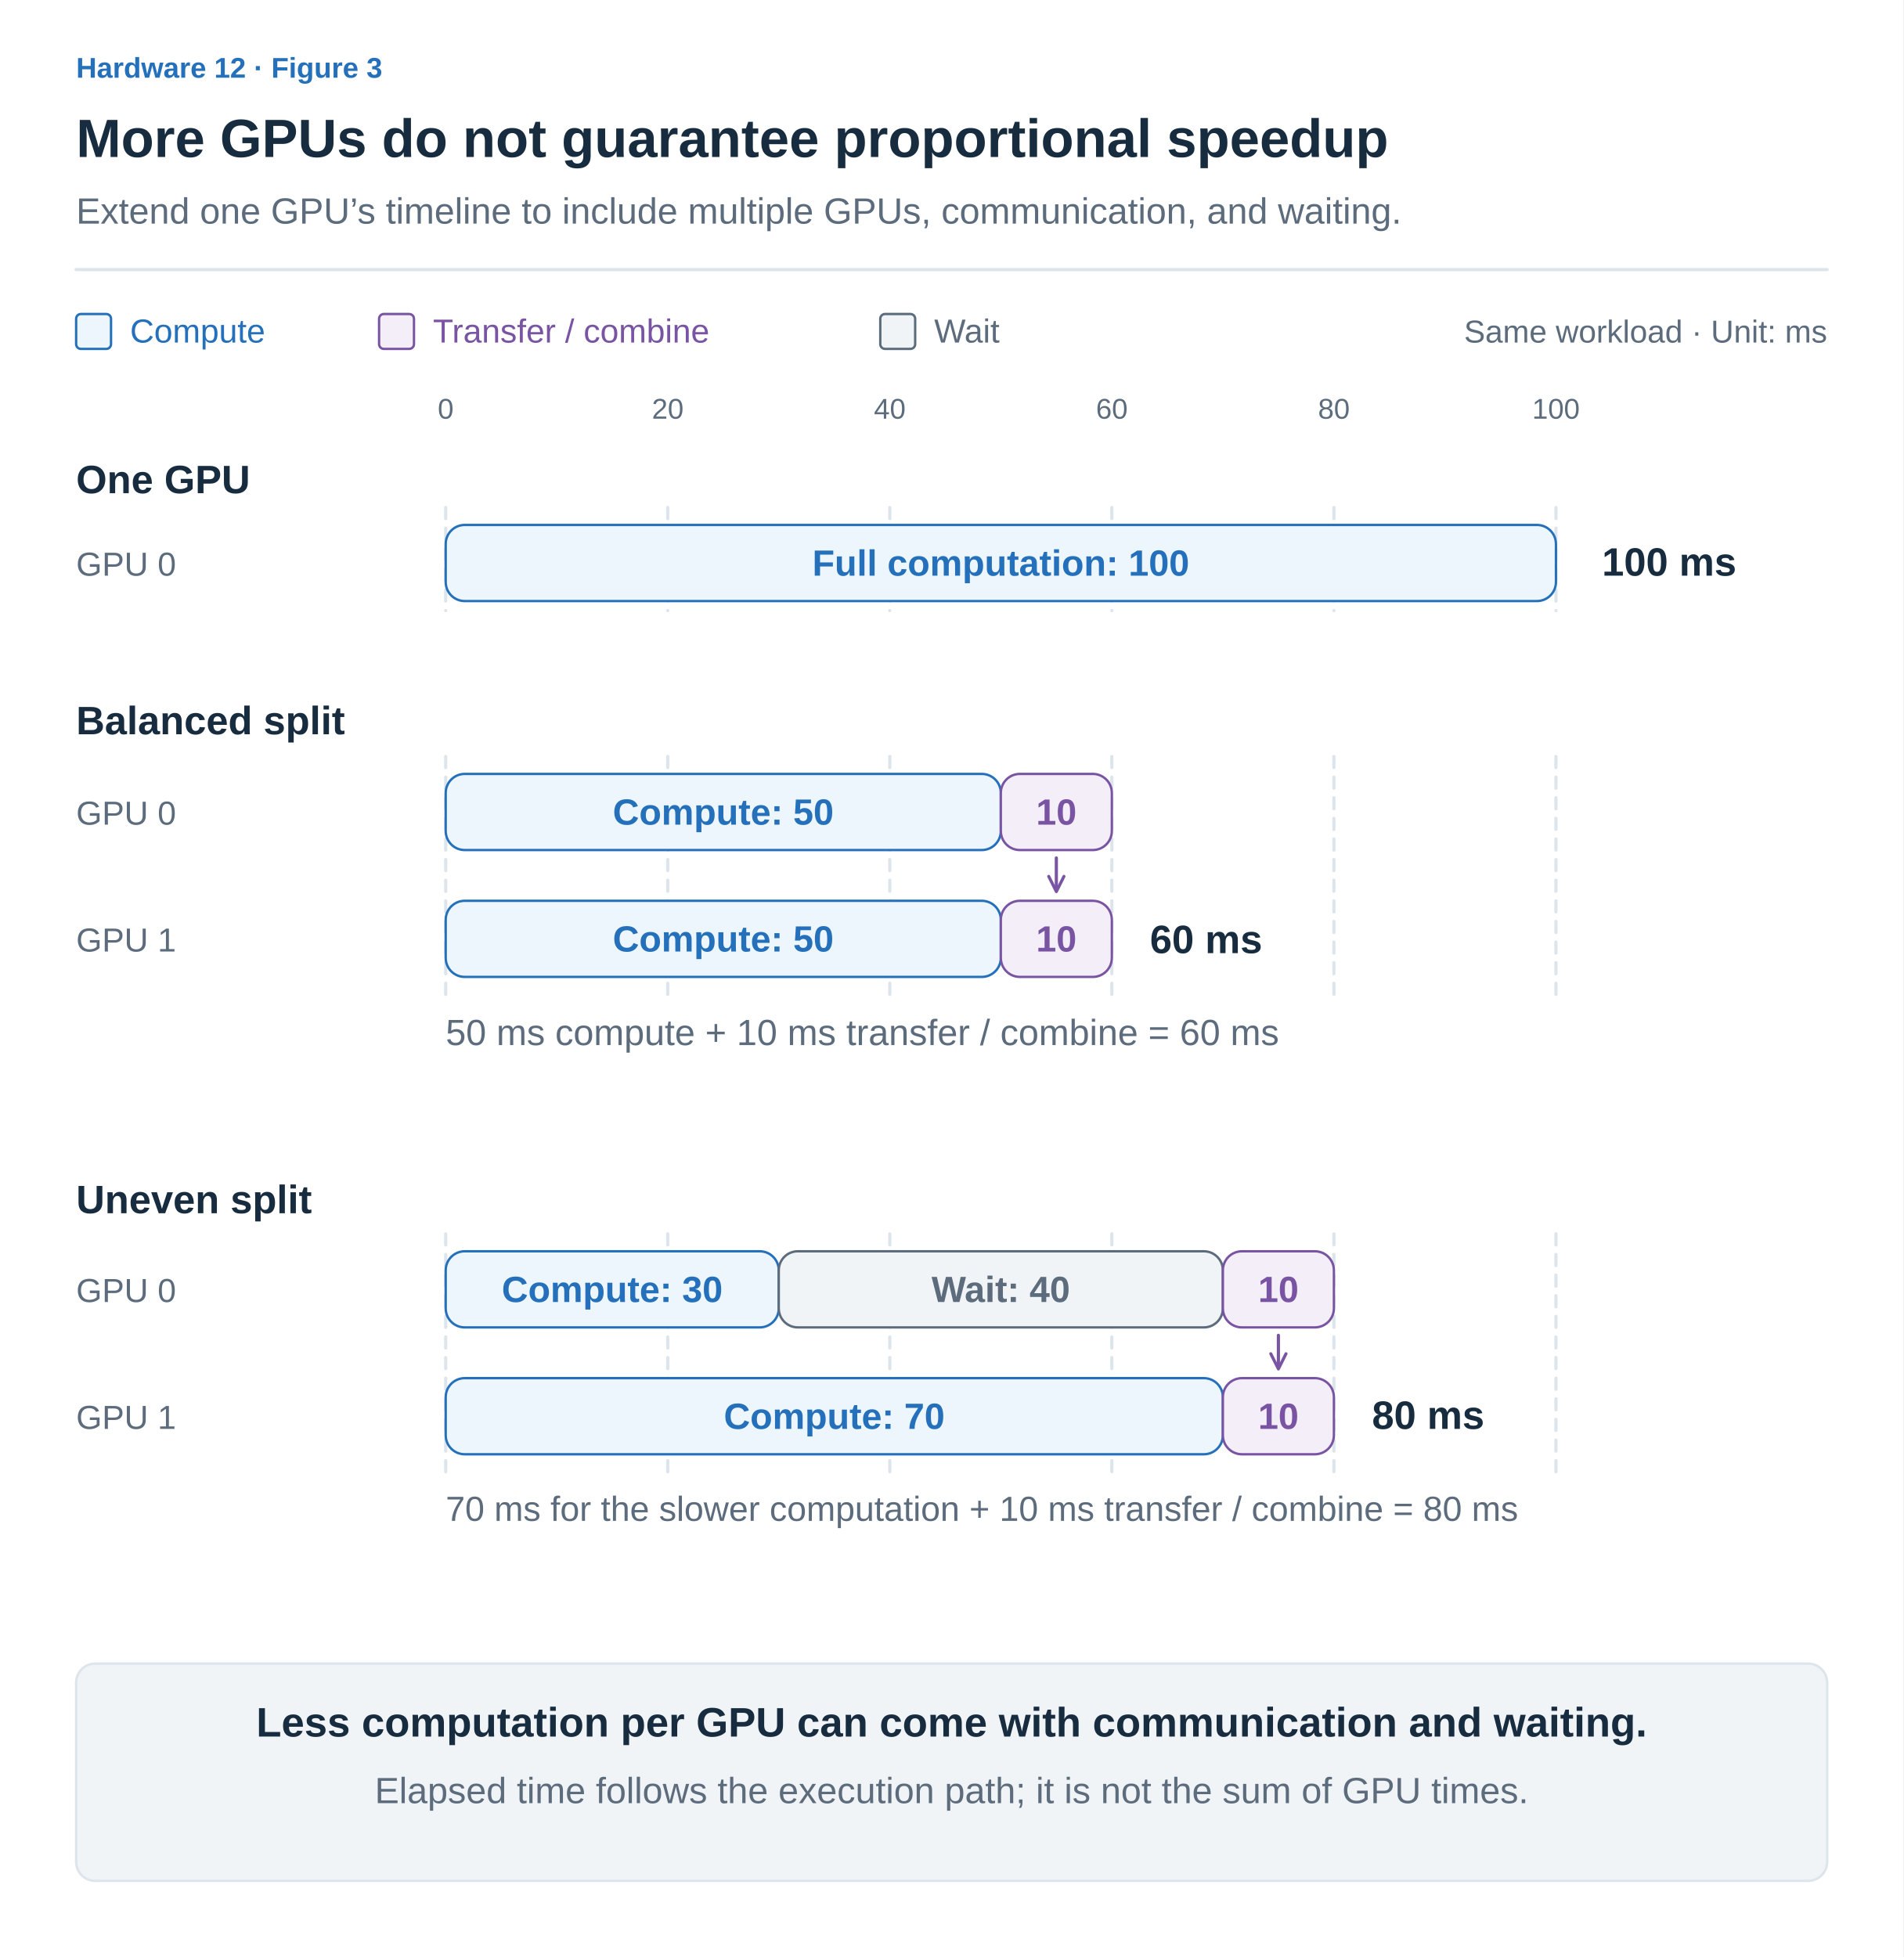
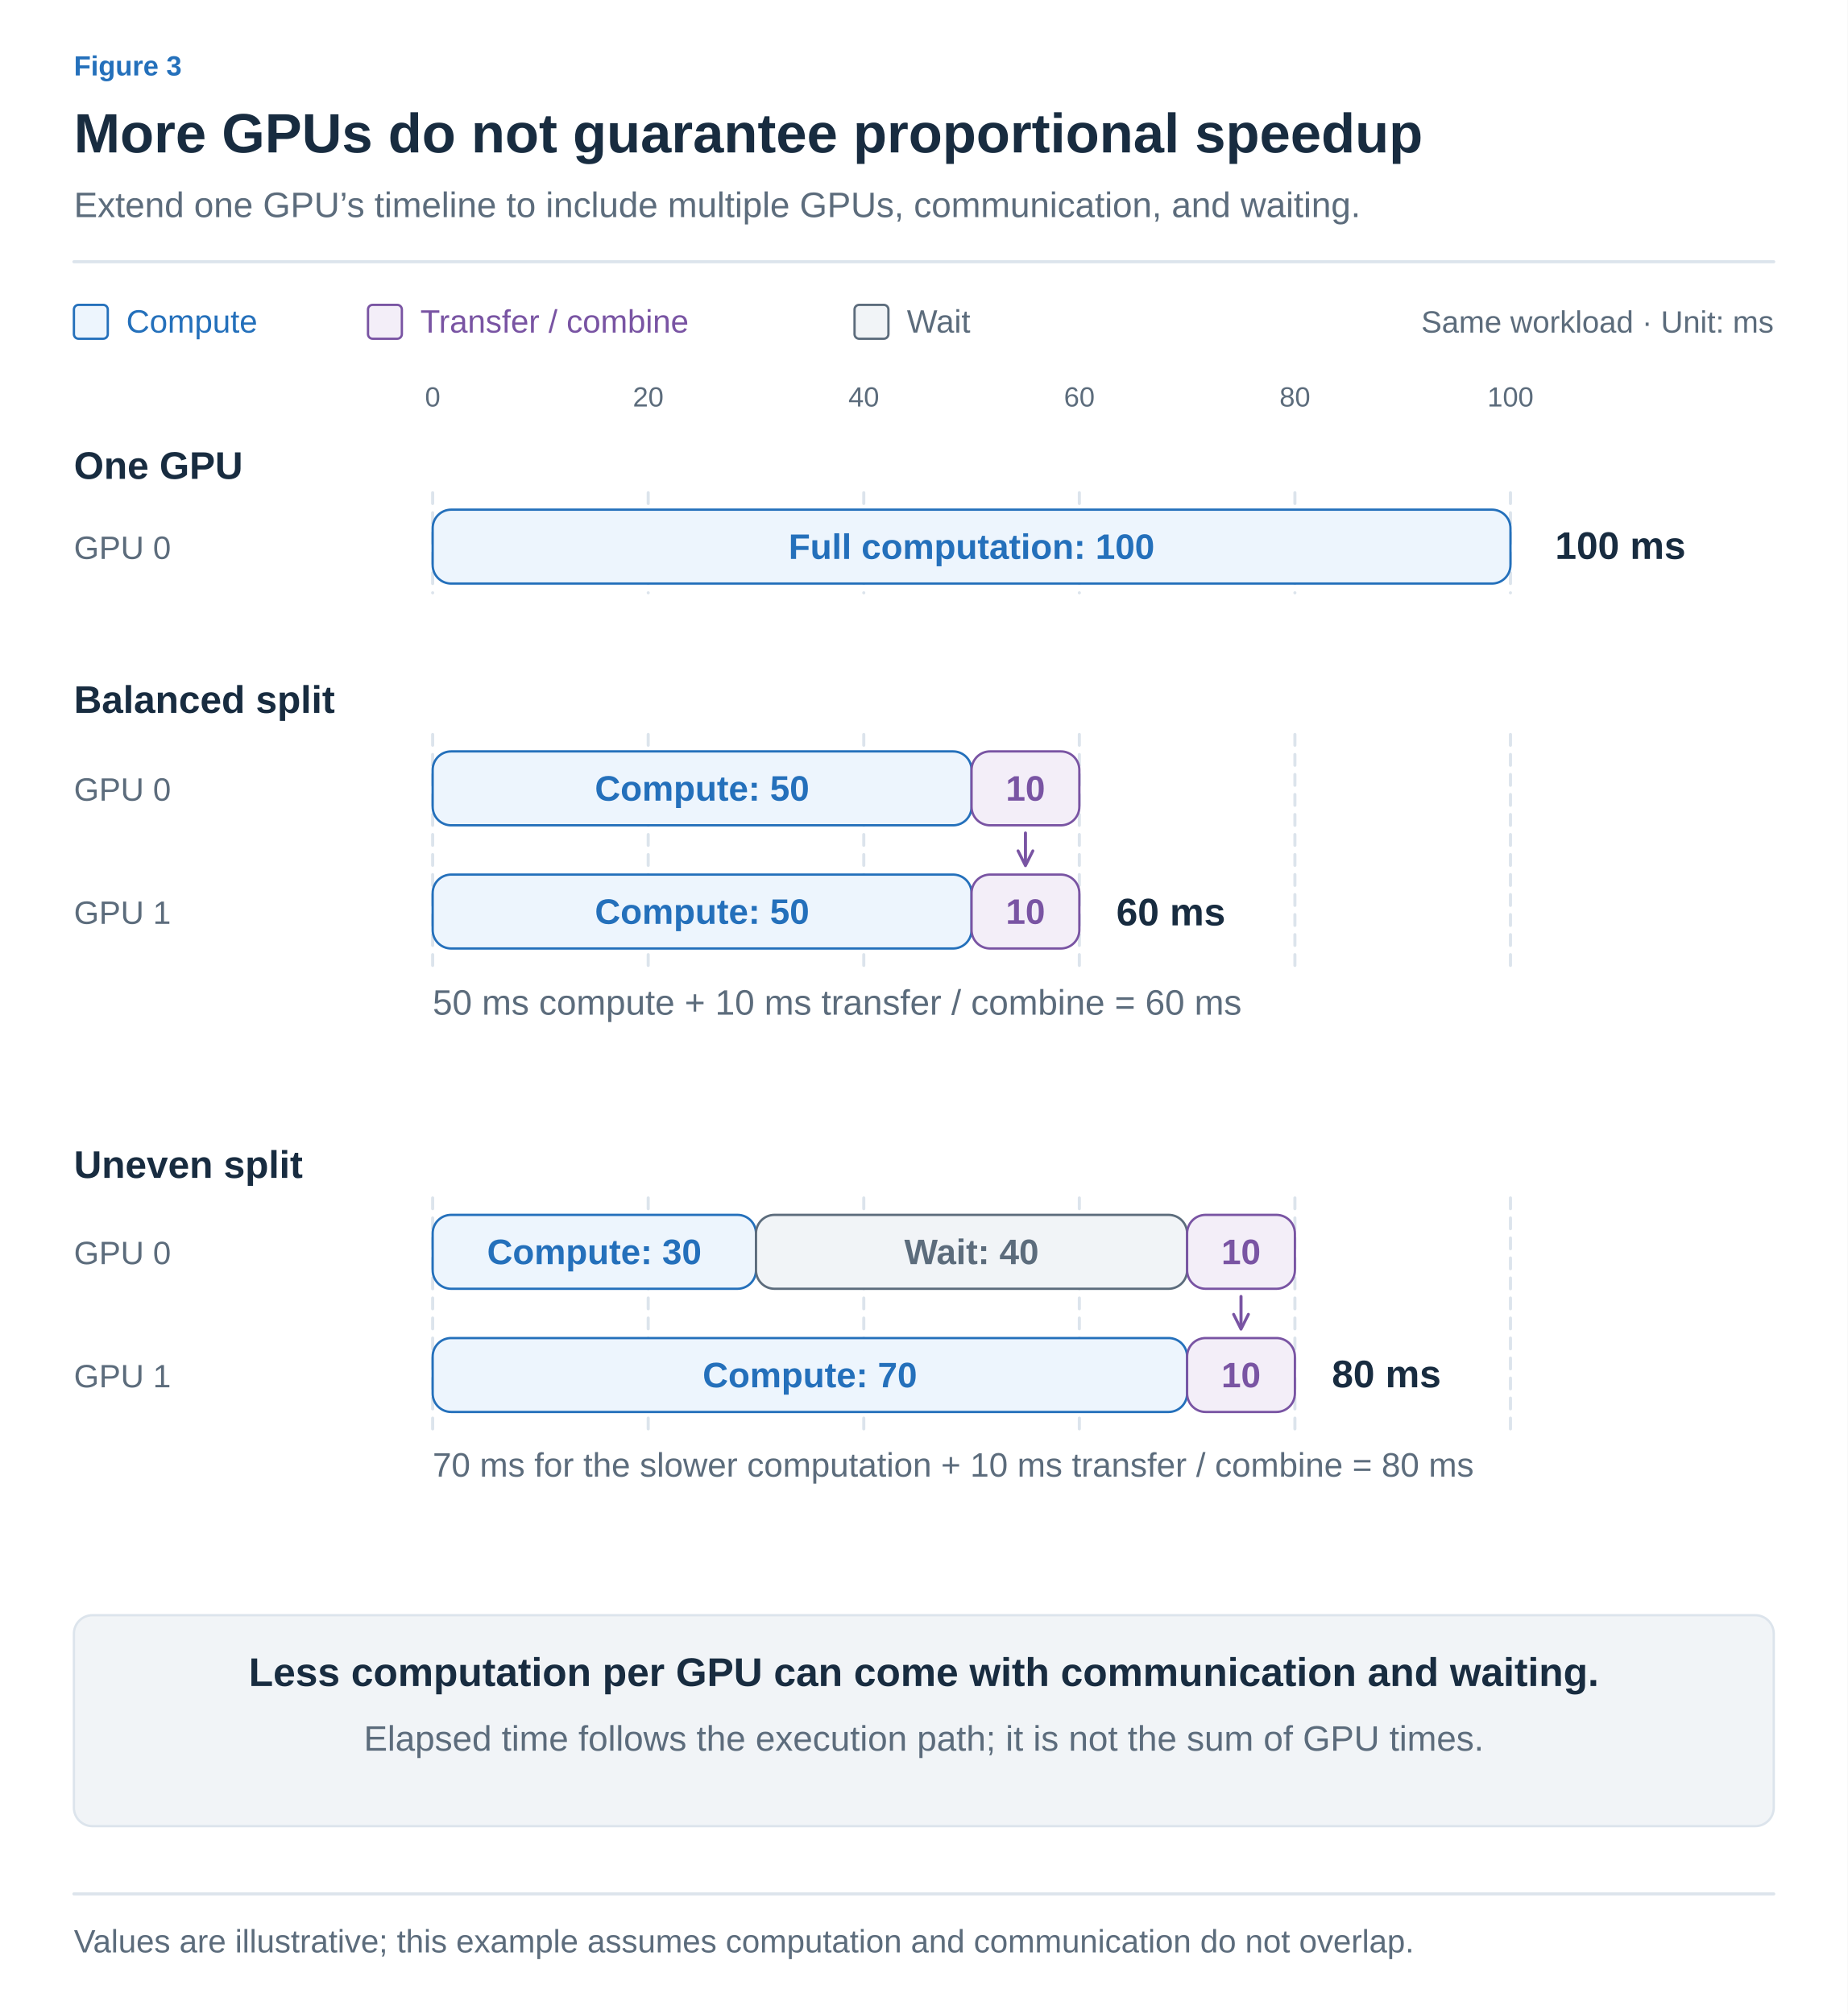
- <svg xmlns="http://www.w3.org/2000/svg" width="1200" height="1234" viewBox="0 0 1200 1234" role="img" aria-labelledby="title desc">
+ <svg xmlns="http://www.w3.org/2000/svg" width="1200" height="1308" viewBox="0 0 1200 1308" role="img" aria-labelledby="title desc">
  <defs>
-     <marker id="muted" viewBox="0 0 10 10" refX="8" refY="5" markerWidth="6" markerHeight="6" orient="auto">
+     <marker id="arrow-ink" viewBox="0 0 10 10" refX="8" refY="5" markerWidth="6" markerHeight="6" orient="auto">
+       <path d="M1 1 L9 5 L1 9" fill="none" stroke="#182C40" stroke-width="1.6" />
+     </marker>
+     <marker id="arrow-muted" viewBox="0 0 10 10" refX="8" refY="5" markerWidth="6" markerHeight="6" orient="auto">
      <path d="M1 1 L9 5 L1 9" fill="none" stroke="#5C6C7C" stroke-width="1.6" />
    </marker>
-     <marker id="blue" viewBox="0 0 10 10" refX="8" refY="5" markerWidth="6" markerHeight="6" orient="auto">
+     <marker id="arrow-line" viewBox="0 0 10 10" refX="8" refY="5" markerWidth="6" markerHeight="6" orient="auto">
+       <path d="M1 1 L9 5 L1 9" fill="none" stroke="#DCE4EC" stroke-width="1.6" />
+     </marker>
+     <marker id="arrow-paper" viewBox="0 0 10 10" refX="8" refY="5" markerWidth="6" markerHeight="6" orient="auto">
+       <path d="M1 1 L9 5 L1 9" fill="none" stroke="#FFFFFF" stroke-width="1.6" />
+     </marker>
+     <marker id="arrow-blue" viewBox="0 0 10 10" refX="8" refY="5" markerWidth="6" markerHeight="6" orient="auto">
      <path d="M1 1 L9 5 L1 9" fill="none" stroke="#2470BB" stroke-width="1.6" />
    </marker>
-     <marker id="orange" viewBox="0 0 10 10" refX="8" refY="5" markerWidth="6" markerHeight="6" orient="auto">
+     <marker id="arrow-teal" viewBox="0 0 10 10" refX="8" refY="5" markerWidth="6" markerHeight="6" orient="auto">
+       <path d="M1 1 L9 5 L1 9" fill="none" stroke="#287D78" stroke-width="1.6" />
+     </marker>
+     <marker id="arrow-orange" viewBox="0 0 10 10" refX="8" refY="5" markerWidth="6" markerHeight="6" orient="auto">
      <path d="M1 1 L9 5 L1 9" fill="none" stroke="#B55B22" stroke-width="1.6" />
    </marker>
-     <marker id="teal" viewBox="0 0 10 10" refX="8" refY="5" markerWidth="6" markerHeight="6" orient="auto">
-       <path d="M1 1 L9 5 L1 9" fill="none" stroke="#287D78" stroke-width="1.6" />
-     </marker>
-     <marker id="purple" viewBox="0 0 10 10" refX="8" refY="5" markerWidth="6" markerHeight="6" orient="auto">
+     <marker id="arrow-purple" viewBox="0 0 10 10" refX="8" refY="5" markerWidth="6" markerHeight="6" orient="auto">
      <path d="M1 1 L9 5 L1 9" fill="none" stroke="#7954A3" stroke-width="1.6" />
    </marker>
+     <marker id="arrow-gray" viewBox="0 0 10 10" refX="8" refY="5" markerWidth="6" markerHeight="6" orient="auto">
+       <path d="M1 1 L9 5 L1 9" fill="none" stroke="#657789" stroke-width="1.6" />
+     </marker>
+     <marker id="arrow-red" viewBox="0 0 10 10" refX="8" refY="5" markerWidth="6" markerHeight="6" orient="auto">
+       <path d="M1 1 L9 5 L1 9" fill="none" stroke="#B34242" stroke-width="1.6" />
+     </marker>
+     <marker id="arrow-indigo" viewBox="0 0 10 10" refX="8" refY="5" markerWidth="6" markerHeight="6" orient="auto">
+       <path d="M1 1 L9 5 L1 9" fill="none" stroke="#4C60A8" stroke-width="1.6" />
+     </marker>
+     <marker id="arrow-slate" viewBox="0 0 10 10" refX="8" refY="5" markerWidth="6" markerHeight="6" orient="auto">
+       <path d="M1 1 L9 5 L1 9" fill="none" stroke="#8191A0" stroke-width="1.6" />
+     </marker>
+     <marker id="arrow-surface" viewBox="0 0 10 10" refX="8" refY="5" markerWidth="6" markerHeight="6" orient="auto">
+       <path d="M1 1 L9 5 L1 9" fill="none" stroke="#F8FAFC" stroke-width="1.6" />
+     </marker>
  </defs>
-   <style>text{font-family:Arial,"Apple SD Gothic Neo","Noto Sans KR",sans-serif}path{stroke-linecap:round;stroke-linejoin:round}</style>
-   <rect width="1200" height="1234" fill="white" />
-   <text x="48" y="49" fill="#2470BB" font-size="18" font-weight="600" text-anchor="start">Hardware 12 · Figure 3</text>
-   <text x="48" y="99" fill="#182C40" font-size="34" font-weight="700" text-anchor="start">More GPUs do not guarantee proportional speedup</text>
-   <text x="48" y="141" fill="#5C6C7C" font-size="23" font-weight="400" text-anchor="start">Extend one GPU’s timeline to include multiple GPUs, communication, and waiting.</text>
-   <path d="M48,170 H1152" fill="none" stroke="#DCE4EC" stroke-width="2" />
-   <rect x="48" y="198" width="22" height="22" rx="3" fill="#EDF5FD" stroke="#2470BB" stroke-width="1.5" />
-   <text x="82" y="216" fill="#2470BB" font-size="21" font-weight="400" text-anchor="start">Compute</text>
-   <rect x="239" y="198" width="22" height="22" rx="3" fill="#F3EEF8" stroke="#7954A3" stroke-width="1.5" />
-   <text x="273" y="216" fill="#7954A3" font-size="21" font-weight="400" text-anchor="start">Transfer / combine</text>
-   <rect x="555" y="198" width="22" height="22" rx="3" fill="#F1F4F7" stroke="#5C6C7C" stroke-width="1.5" />
-   <text x="589" y="216" fill="#5C6C7C" font-size="21" font-weight="400" text-anchor="start">Wait</text>
-   <text x="1152" y="216" fill="#5C6C7C" font-size="20" font-weight="400" text-anchor="end">Same workload · Unit: ms</text>
-   <text x="281" y="264" fill="#5C6C7C" font-size="18" font-weight="400" text-anchor="middle">0</text>
-   <path d="M281,320 V385 M281,477 V627 M281,778 V928" fill="none" stroke="#DCE4EC" stroke-width="2" stroke-dasharray="7 6" />
-   <text x="421" y="264" fill="#5C6C7C" font-size="18" font-weight="400" text-anchor="middle">20</text>
-   <path d="M421,320 V385 M421,477 V627 M421,778 V928" fill="none" stroke="#DCE4EC" stroke-width="2" stroke-dasharray="7 6" />
-   <text x="561" y="264" fill="#5C6C7C" font-size="18" font-weight="400" text-anchor="middle">40</text>
-   <path d="M561,320 V385 M561,477 V627 M561,778 V928" fill="none" stroke="#DCE4EC" stroke-width="2" stroke-dasharray="7 6" />
-   <text x="701" y="264" fill="#5C6C7C" font-size="18" font-weight="400" text-anchor="middle">60</text>
-   <path d="M701,320 V385 M701,477 V627 M701,778 V928" fill="none" stroke="#DCE4EC" stroke-width="2" stroke-dasharray="7 6" />
-   <text x="841" y="264" fill="#5C6C7C" font-size="18" font-weight="400" text-anchor="middle">80</text>
-   <path d="M841,320 V385 M841,477 V627 M841,778 V928" fill="none" stroke="#DCE4EC" stroke-width="2" stroke-dasharray="7 6" />
-   <text x="981" y="264" fill="#5C6C7C" font-size="18" font-weight="400" text-anchor="middle">100</text>
-   <path d="M981,320 V385 M981,477 V627 M981,778 V928" fill="none" stroke="#DCE4EC" stroke-width="2" stroke-dasharray="7 6" />
-   <text x="48" y="311" fill="#182C40" font-size="25" font-weight="700" text-anchor="start">One GPU</text>
-   <text x="48" y="363" fill="#5C6C7C" font-size="21" font-weight="400" text-anchor="start">GPU 0</text>
-   <rect x="281" y="331" width="700" height="48" rx="12" fill="#EDF5FD" stroke="#2470BB" stroke-width="1.5" />
-   <text x="631.0" y="363.0" fill="#2470BB" font-size="23" font-weight="600" text-anchor="middle">Full computation: 100</text>
-   <text x="1010" y="363" fill="#182C40" font-size="25" font-weight="700" text-anchor="start">100 ms</text>
-   <text x="48" y="463" fill="#182C40" font-size="25" font-weight="700" text-anchor="start">Balanced split</text>
-   <text x="48" y="520" fill="#5C6C7C" font-size="21" font-weight="400" text-anchor="start">GPU 0</text>
-   <rect x="281" y="488" width="350" height="48" rx="12" fill="#EDF5FD" stroke="#2470BB" stroke-width="1.5" />
-   <text x="456.0" y="520.0" fill="#2470BB" font-size="23" font-weight="600" text-anchor="middle">Compute: 50</text>
-   <rect x="631" y="488" width="70" height="48" rx="12" fill="#F3EEF8" stroke="#7954A3" stroke-width="1.5" />
-   <text x="666.0" y="520.0" fill="#7954A3" font-size="23" font-weight="600" text-anchor="middle">10</text>
-   <text x="48" y="600" fill="#5C6C7C" font-size="21" font-weight="400" text-anchor="start">GPU 1</text>
-   <rect x="281" y="568" width="350" height="48" rx="12" fill="#EDF5FD" stroke="#2470BB" stroke-width="1.5" />
-   <text x="456.0" y="600.0" fill="#2470BB" font-size="23" font-weight="600" text-anchor="middle">Compute: 50</text>
-   <rect x="631" y="568" width="70" height="48" rx="12" fill="#F3EEF8" stroke="#7954A3" stroke-width="1.5" />
-   <text x="666.0" y="600.0" fill="#7954A3" font-size="23" font-weight="600" text-anchor="middle">10</text>
-   <path d="M666,541 L666,561" fill="none" stroke="#7954A3" stroke-width="2" marker-end="url(#purple)" />
-   <text x="725" y="601" fill="#182C40" font-size="25" font-weight="700" text-anchor="start">60 ms</text>
-   <text x="281" y="659" fill="#5C6C7C" font-size="23" font-weight="400" text-anchor="start">50 ms compute + 10 ms transfer / combine = 60 ms</text>
-   <text x="48" y="765" fill="#182C40" font-size="25" font-weight="700" text-anchor="start">Uneven split</text>
-   <text x="48" y="821" fill="#5C6C7C" font-size="21" font-weight="400" text-anchor="start">GPU 0</text>
-   <rect x="281" y="789" width="210" height="48" rx="12" fill="#EDF5FD" stroke="#2470BB" stroke-width="1.5" />
-   <text x="386.0" y="821.0" fill="#2470BB" font-size="23" font-weight="600" text-anchor="middle">Compute: 30</text>
-   <rect x="491" y="789" width="280" height="48" rx="12" fill="#F1F4F7" stroke="#5C6C7C" stroke-width="1.5" />
-   <text x="631.0" y="821.0" fill="#5C6C7C" font-size="23" font-weight="600" text-anchor="middle">Wait: 40</text>
-   <rect x="771" y="789" width="70" height="48" rx="12" fill="#F3EEF8" stroke="#7954A3" stroke-width="1.5" />
-   <text x="806.0" y="821.0" fill="#7954A3" font-size="23" font-weight="600" text-anchor="middle">10</text>
-   <text x="48" y="901" fill="#5C6C7C" font-size="21" font-weight="400" text-anchor="start">GPU 1</text>
-   <rect x="281" y="869" width="490" height="48" rx="12" fill="#EDF5FD" stroke="#2470BB" stroke-width="1.5" />
-   <text x="526.0" y="901.0" fill="#2470BB" font-size="23" font-weight="600" text-anchor="middle">Compute: 70</text>
-   <rect x="771" y="869" width="70" height="48" rx="12" fill="#F3EEF8" stroke="#7954A3" stroke-width="1.5" />
-   <text x="806.0" y="901.0" fill="#7954A3" font-size="23" font-weight="600" text-anchor="middle">10</text>
-   <path d="M806,842 L806,862" fill="none" stroke="#7954A3" stroke-width="2" marker-end="url(#purple)" />
-   <text x="865" y="901" fill="#182C40" font-size="25" font-weight="700" text-anchor="start">80 ms</text>
-   <text x="281" y="959" fill="#5C6C7C" font-size="22" font-weight="400" text-anchor="start">70 ms for the slower computation + 10 ms transfer / combine = 80 ms</text>
-   <rect x="48" y="1049" width="1104" height="137" rx="12" fill="#F1F4F7" stroke="#DCE4EC" stroke-width="1.5" />
-   <text x="600" y="1095" fill="#182C40" font-size="26" font-weight="700" text-anchor="middle">Less computation per GPU can come with communication and waiting.</text>
-   <text x="600" y="1137" fill="#5C6C7C" font-size="23" font-weight="400" text-anchor="middle">Elapsed time follows the execution path; it is not the sum of GPU times.</text>
+   <style>text{font-family:Arial,"Apple SD Gothic Neo","Noto Sans KR",sans-serif}text[font-family]{font-family:Menlo,Consolas,monospace}path{stroke-linecap:round;stroke-linejoin:round}</style>
+   <rect width="100%" height="100%" fill="white" />
+   <text x="48" y="49" fill="#2470BB" font-size="18" font-weight="600" text-anchor="start" data-max-width="1104">Figure 3</text>
+   <text x="48" y="99" fill="#182C40" font-size="36" font-weight="700" text-anchor="start" data-max-width="1104">More GPUs do not guarantee proportional speedup</text>
+   <text x="48" y="141" fill="#5C6C7C" font-size="23" font-weight="400" text-anchor="start" data-max-width="1104">Extend one GPU’s timeline to include multiple GPUs, communication, and waiting.</text>
+   <path d="M48,170 H1152" stroke="#DCE4EC" stroke-width="2" />
+   <g transform="translate(48 206) scale(1)" data-panel="1">
+     <g transform="translate(-48 -206)">
+       <rect x="48" y="198" width="22" height="22" rx="3" fill="#EDF5FD" stroke="#2470BB" stroke-width="1.5" />
+       <text x="82" y="216" fill="#2470BB" font-size="21" font-weight="400" text-anchor="start">Compute</text>
+       <rect x="239" y="198" width="22" height="22" rx="3" fill="#F3EEF8" stroke="#7954A3" stroke-width="1.5" />
+       <text x="273" y="216" fill="#7954A3" font-size="21" font-weight="400" text-anchor="start">Transfer / combine</text>
+       <rect x="555" y="198" width="22" height="22" rx="3" fill="#F1F4F7" stroke="#5C6C7C" stroke-width="1.5" />
+       <text x="589" y="216" fill="#5C6C7C" font-size="21" font-weight="400" text-anchor="start">Wait</text>
+       <text x="1152" y="216" fill="#5C6C7C" font-size="20" font-weight="400" text-anchor="end">Same workload · Unit: ms</text>
+       <text x="281" y="264" fill="#5C6C7C" font-size="18" font-weight="400" text-anchor="middle">0</text>
+       <path d="M281,320 V385 M281,477 V627 M281,778 V928" fill="none" stroke="#DCE4EC" stroke-width="2" stroke-dasharray="7 6" />
+       <text x="421" y="264" fill="#5C6C7C" font-size="18" font-weight="400" text-anchor="middle">20</text>
+       <path d="M421,320 V385 M421,477 V627 M421,778 V928" fill="none" stroke="#DCE4EC" stroke-width="2" stroke-dasharray="7 6" />
+       <text x="561" y="264" fill="#5C6C7C" font-size="18" font-weight="400" text-anchor="middle">40</text>
+       <path d="M561,320 V385 M561,477 V627 M561,778 V928" fill="none" stroke="#DCE4EC" stroke-width="2" stroke-dasharray="7 6" />
+       <text x="701" y="264" fill="#5C6C7C" font-size="18" font-weight="400" text-anchor="middle">60</text>
+       <path d="M701,320 V385 M701,477 V627 M701,778 V928" fill="none" stroke="#DCE4EC" stroke-width="2" stroke-dasharray="7 6" />
+       <text x="841" y="264" fill="#5C6C7C" font-size="18" font-weight="400" text-anchor="middle">80</text>
+       <path d="M841,320 V385 M841,477 V627 M841,778 V928" fill="none" stroke="#DCE4EC" stroke-width="2" stroke-dasharray="7 6" />
+       <text x="981" y="264" fill="#5C6C7C" font-size="18" font-weight="400" text-anchor="middle">100</text>
+       <path d="M981,320 V385 M981,477 V627 M981,778 V928" fill="none" stroke="#DCE4EC" stroke-width="2" stroke-dasharray="7 6" />
+       <text x="48" y="311" fill="#182C40" font-size="25" font-weight="700" text-anchor="start">One GPU</text>
+       <text x="48" y="363" fill="#5C6C7C" font-size="21" font-weight="400" text-anchor="start">GPU 0</text>
+       <rect x="281" y="331" width="700" height="48" rx="12" fill="#EDF5FD" stroke="#2470BB" stroke-width="1.5" />
+       <text x="631" y="363" fill="#2470BB" font-size="23" font-weight="600" text-anchor="middle">Full computation: 100</text>
+       <text x="1010" y="363" fill="#182C40" font-size="25" font-weight="700" text-anchor="start">100 ms</text>
+       <text x="48" y="463" fill="#182C40" font-size="25" font-weight="700" text-anchor="start">Balanced split</text>
+       <text x="48" y="520" fill="#5C6C7C" font-size="21" font-weight="400" text-anchor="start">GPU 0</text>
+       <rect x="281" y="488" width="350" height="48" rx="12" fill="#EDF5FD" stroke="#2470BB" stroke-width="1.5" />
+       <text x="456" y="520" fill="#2470BB" font-size="23" font-weight="600" text-anchor="middle">Compute: 50</text>
+       <rect x="631" y="488" width="70" height="48" rx="12" fill="#F3EEF8" stroke="#7954A3" stroke-width="1.5" />
+       <text x="666" y="520" fill="#7954A3" font-size="23" font-weight="600" text-anchor="middle">10</text>
+       <text x="48" y="600" fill="#5C6C7C" font-size="21" font-weight="400" text-anchor="start">GPU 1</text>
+       <rect x="281" y="568" width="350" height="48" rx="12" fill="#EDF5FD" stroke="#2470BB" stroke-width="1.5" />
+       <text x="456" y="600" fill="#2470BB" font-size="23" font-weight="600" text-anchor="middle">Compute: 50</text>
+       <rect x="631" y="568" width="70" height="48" rx="12" fill="#F3EEF8" stroke="#7954A3" stroke-width="1.5" />
+       <text x="666" y="600" fill="#7954A3" font-size="23" font-weight="600" text-anchor="middle">10</text>
+       <path d="M666,541 L666,561" fill="none" stroke="#7954A3" stroke-width="2" marker-end="url(#arrow-purple)" />
+       <text x="725" y="601" fill="#182C40" font-size="25" font-weight="700" text-anchor="start">60 ms</text>
+       <text x="281" y="659" fill="#5C6C7C" font-size="23" font-weight="400" text-anchor="start">50 ms compute + 10 ms transfer / combine = 60 ms</text>
+       <text x="48" y="765" fill="#182C40" font-size="25" font-weight="700" text-anchor="start">Uneven split</text>
+       <text x="48" y="821" fill="#5C6C7C" font-size="21" font-weight="400" text-anchor="start">GPU 0</text>
+       <rect x="281" y="789" width="210" height="48" rx="12" fill="#EDF5FD" stroke="#2470BB" stroke-width="1.5" />
+       <text x="386" y="821" fill="#2470BB" font-size="23" font-weight="600" text-anchor="middle">Compute: 30</text>
+       <rect x="491" y="789" width="280" height="48" rx="12" fill="#F1F4F7" stroke="#5C6C7C" stroke-width="1.5" />
+       <text x="631" y="821" fill="#5C6C7C" font-size="23" font-weight="600" text-anchor="middle">Wait: 40</text>
+       <rect x="771" y="789" width="70" height="48" rx="12" fill="#F3EEF8" stroke="#7954A3" stroke-width="1.5" />
+       <text x="806" y="821" fill="#7954A3" font-size="23" font-weight="600" text-anchor="middle">10</text>
+       <text x="48" y="901" fill="#5C6C7C" font-size="21" font-weight="400" text-anchor="start">GPU 1</text>
+       <rect x="281" y="869" width="490" height="48" rx="12" fill="#EDF5FD" stroke="#2470BB" stroke-width="1.5" />
+       <text x="526" y="901" fill="#2470BB" font-size="23" font-weight="600" text-anchor="middle">Compute: 70</text>
+       <rect x="771" y="869" width="70" height="48" rx="12" fill="#F3EEF8" stroke="#7954A3" stroke-width="1.5" />
+       <text x="806" y="901" fill="#7954A3" font-size="23" font-weight="600" text-anchor="middle">10</text>
+       <path d="M806,842 L806,862" fill="none" stroke="#7954A3" stroke-width="2" marker-end="url(#arrow-purple)" />
+       <text x="865" y="901" fill="#182C40" font-size="25" font-weight="700" text-anchor="start">80 ms</text>
+       <text x="281" y="959" fill="#5C6C7C" font-size="22" font-weight="400" text-anchor="start">70 ms for the slower computation + 10 ms transfer / combine = 80 ms</text>
+       <rect x="48" y="1049" width="1104" height="137" rx="12" fill="#F1F4F7" stroke="#DCE4EC" stroke-width="1.5" />
+       <text x="600" y="1095" fill="#182C40" font-size="26" font-weight="700" text-anchor="middle">Less computation per GPU can come with communication and waiting.</text>
+       <text x="600" y="1137" fill="#5C6C7C" font-size="23" font-weight="400" text-anchor="middle">Elapsed time follows the execution path; it is not the sum of GPU times.</text>
+     </g>
+   </g>
+   <path d="M48,1230 H1152" stroke="#DCE4EC" stroke-width="2" />
+   <text x="48" y="1268" fill="#5C6C7C" font-size="21" font-weight="400" text-anchor="start" data-max-width="1104">Values are illustrative; this example assumes computation and communication do not overlap.</text>
</svg>
